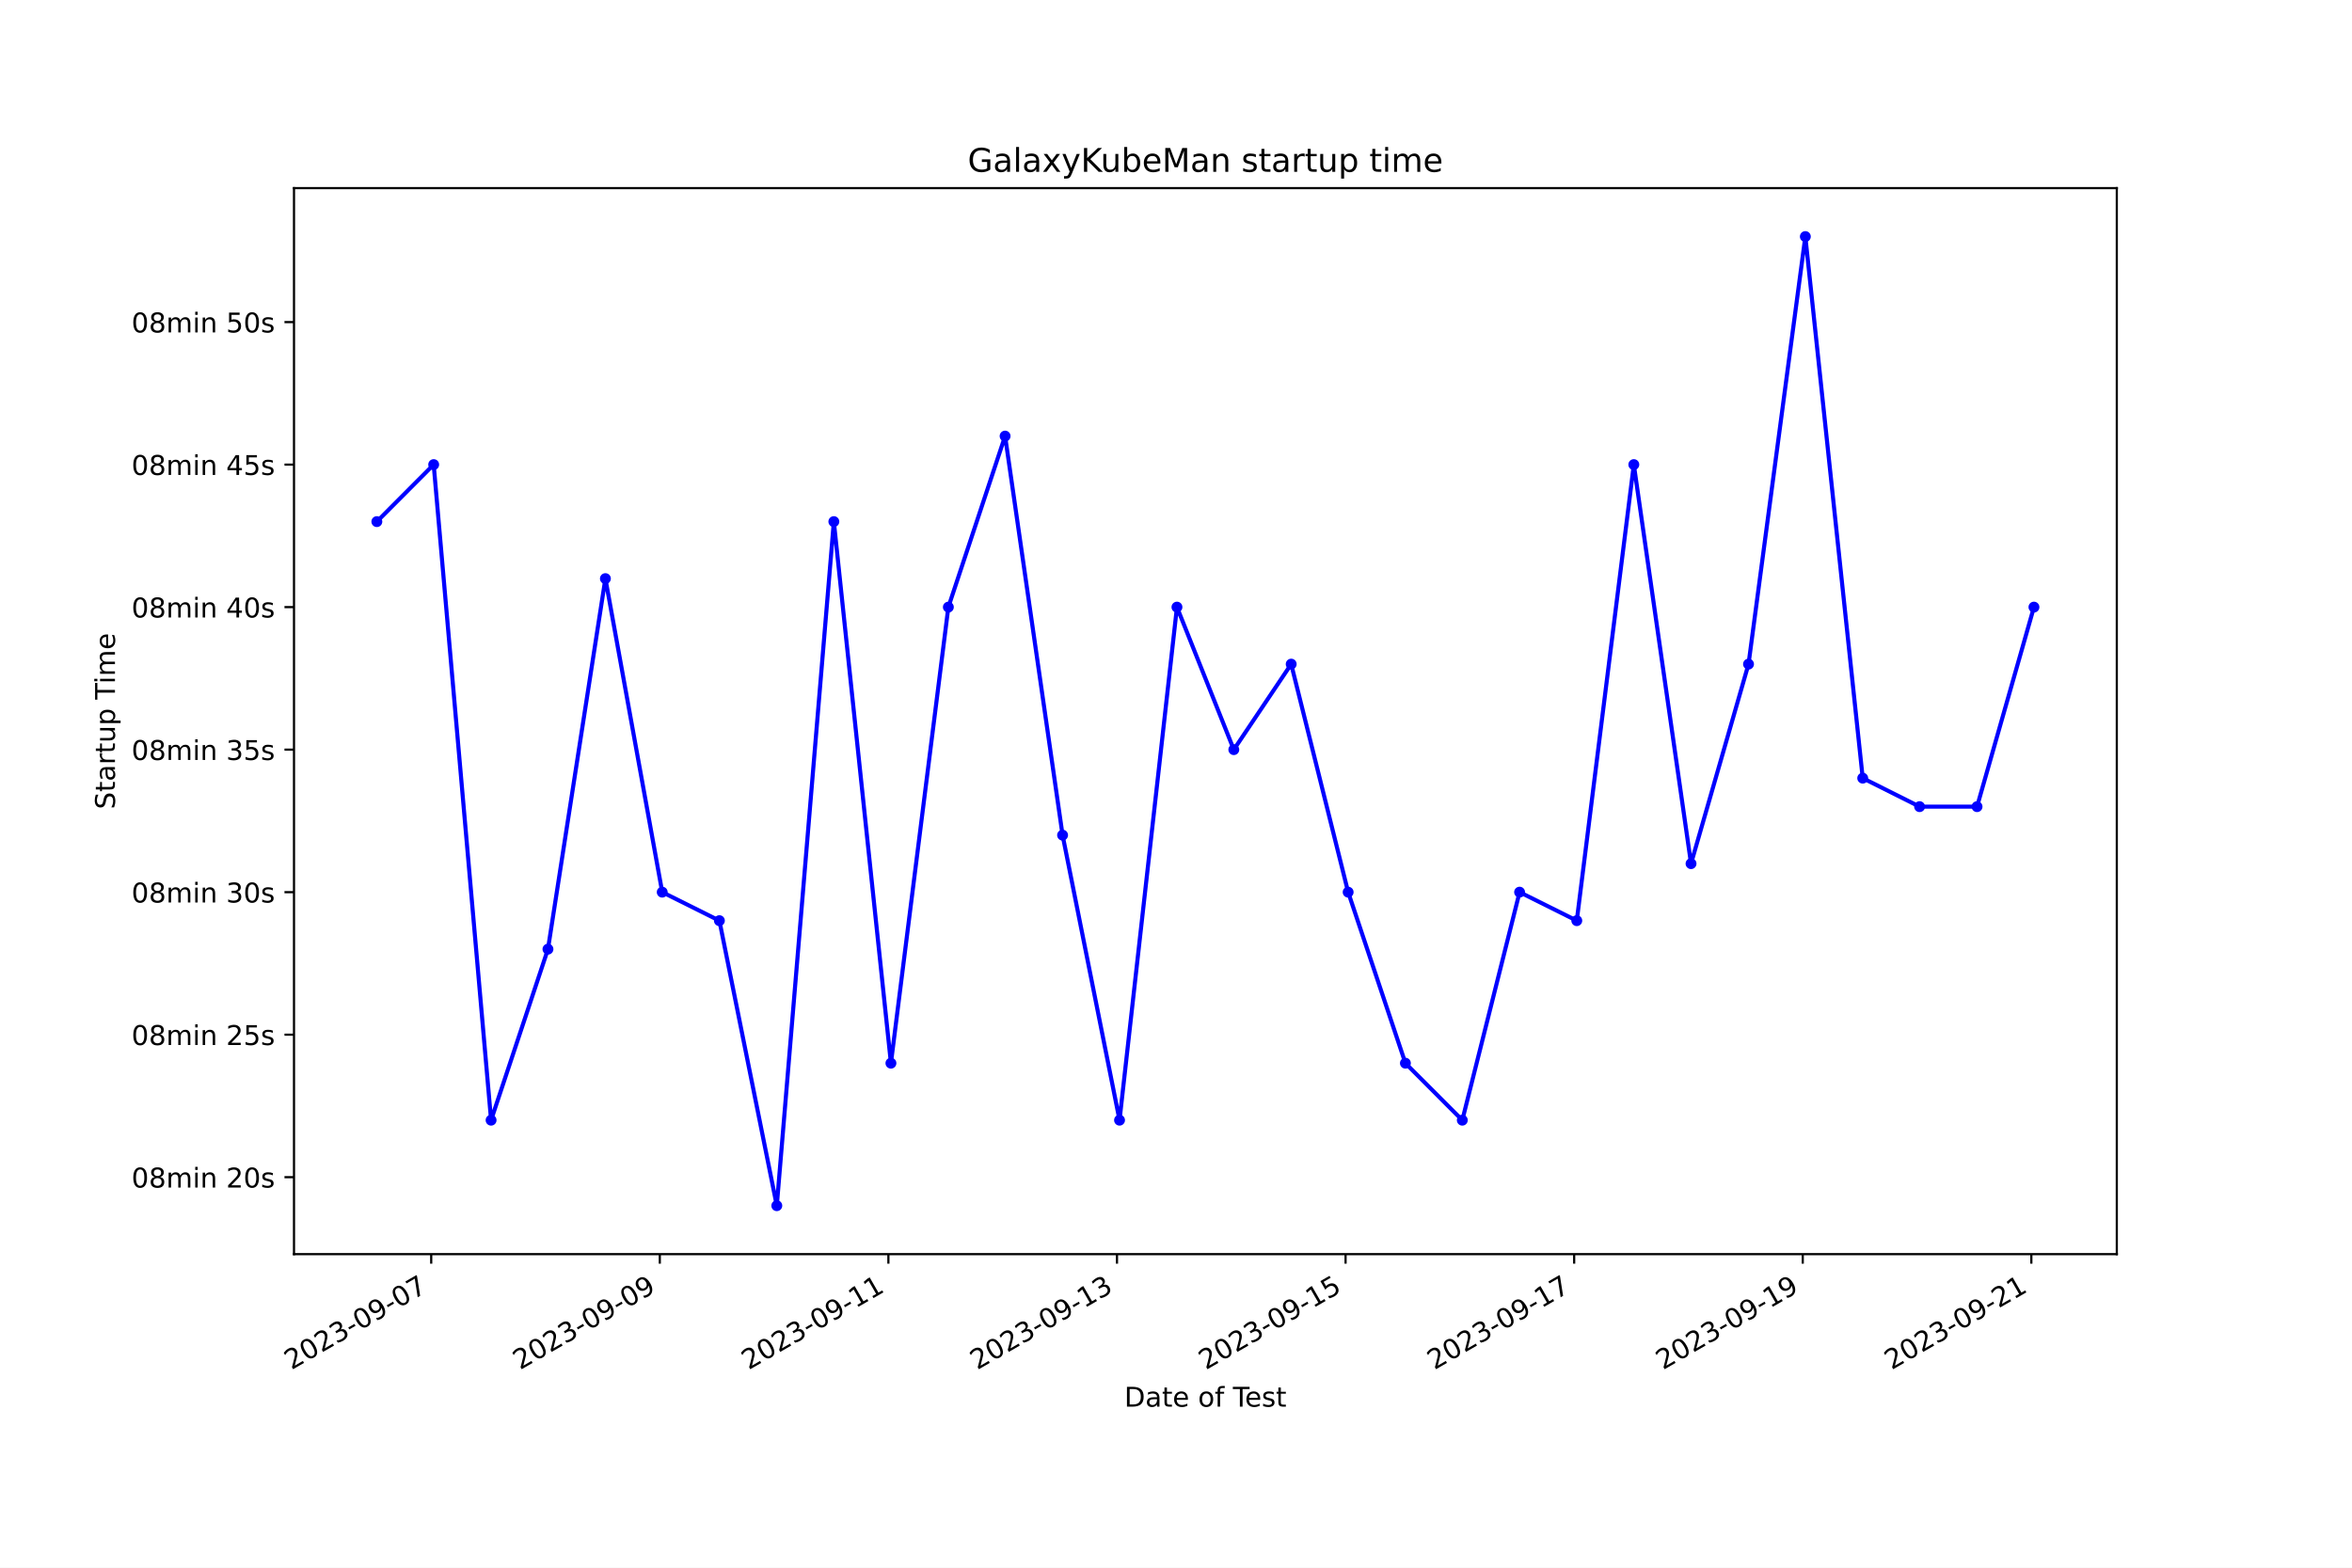
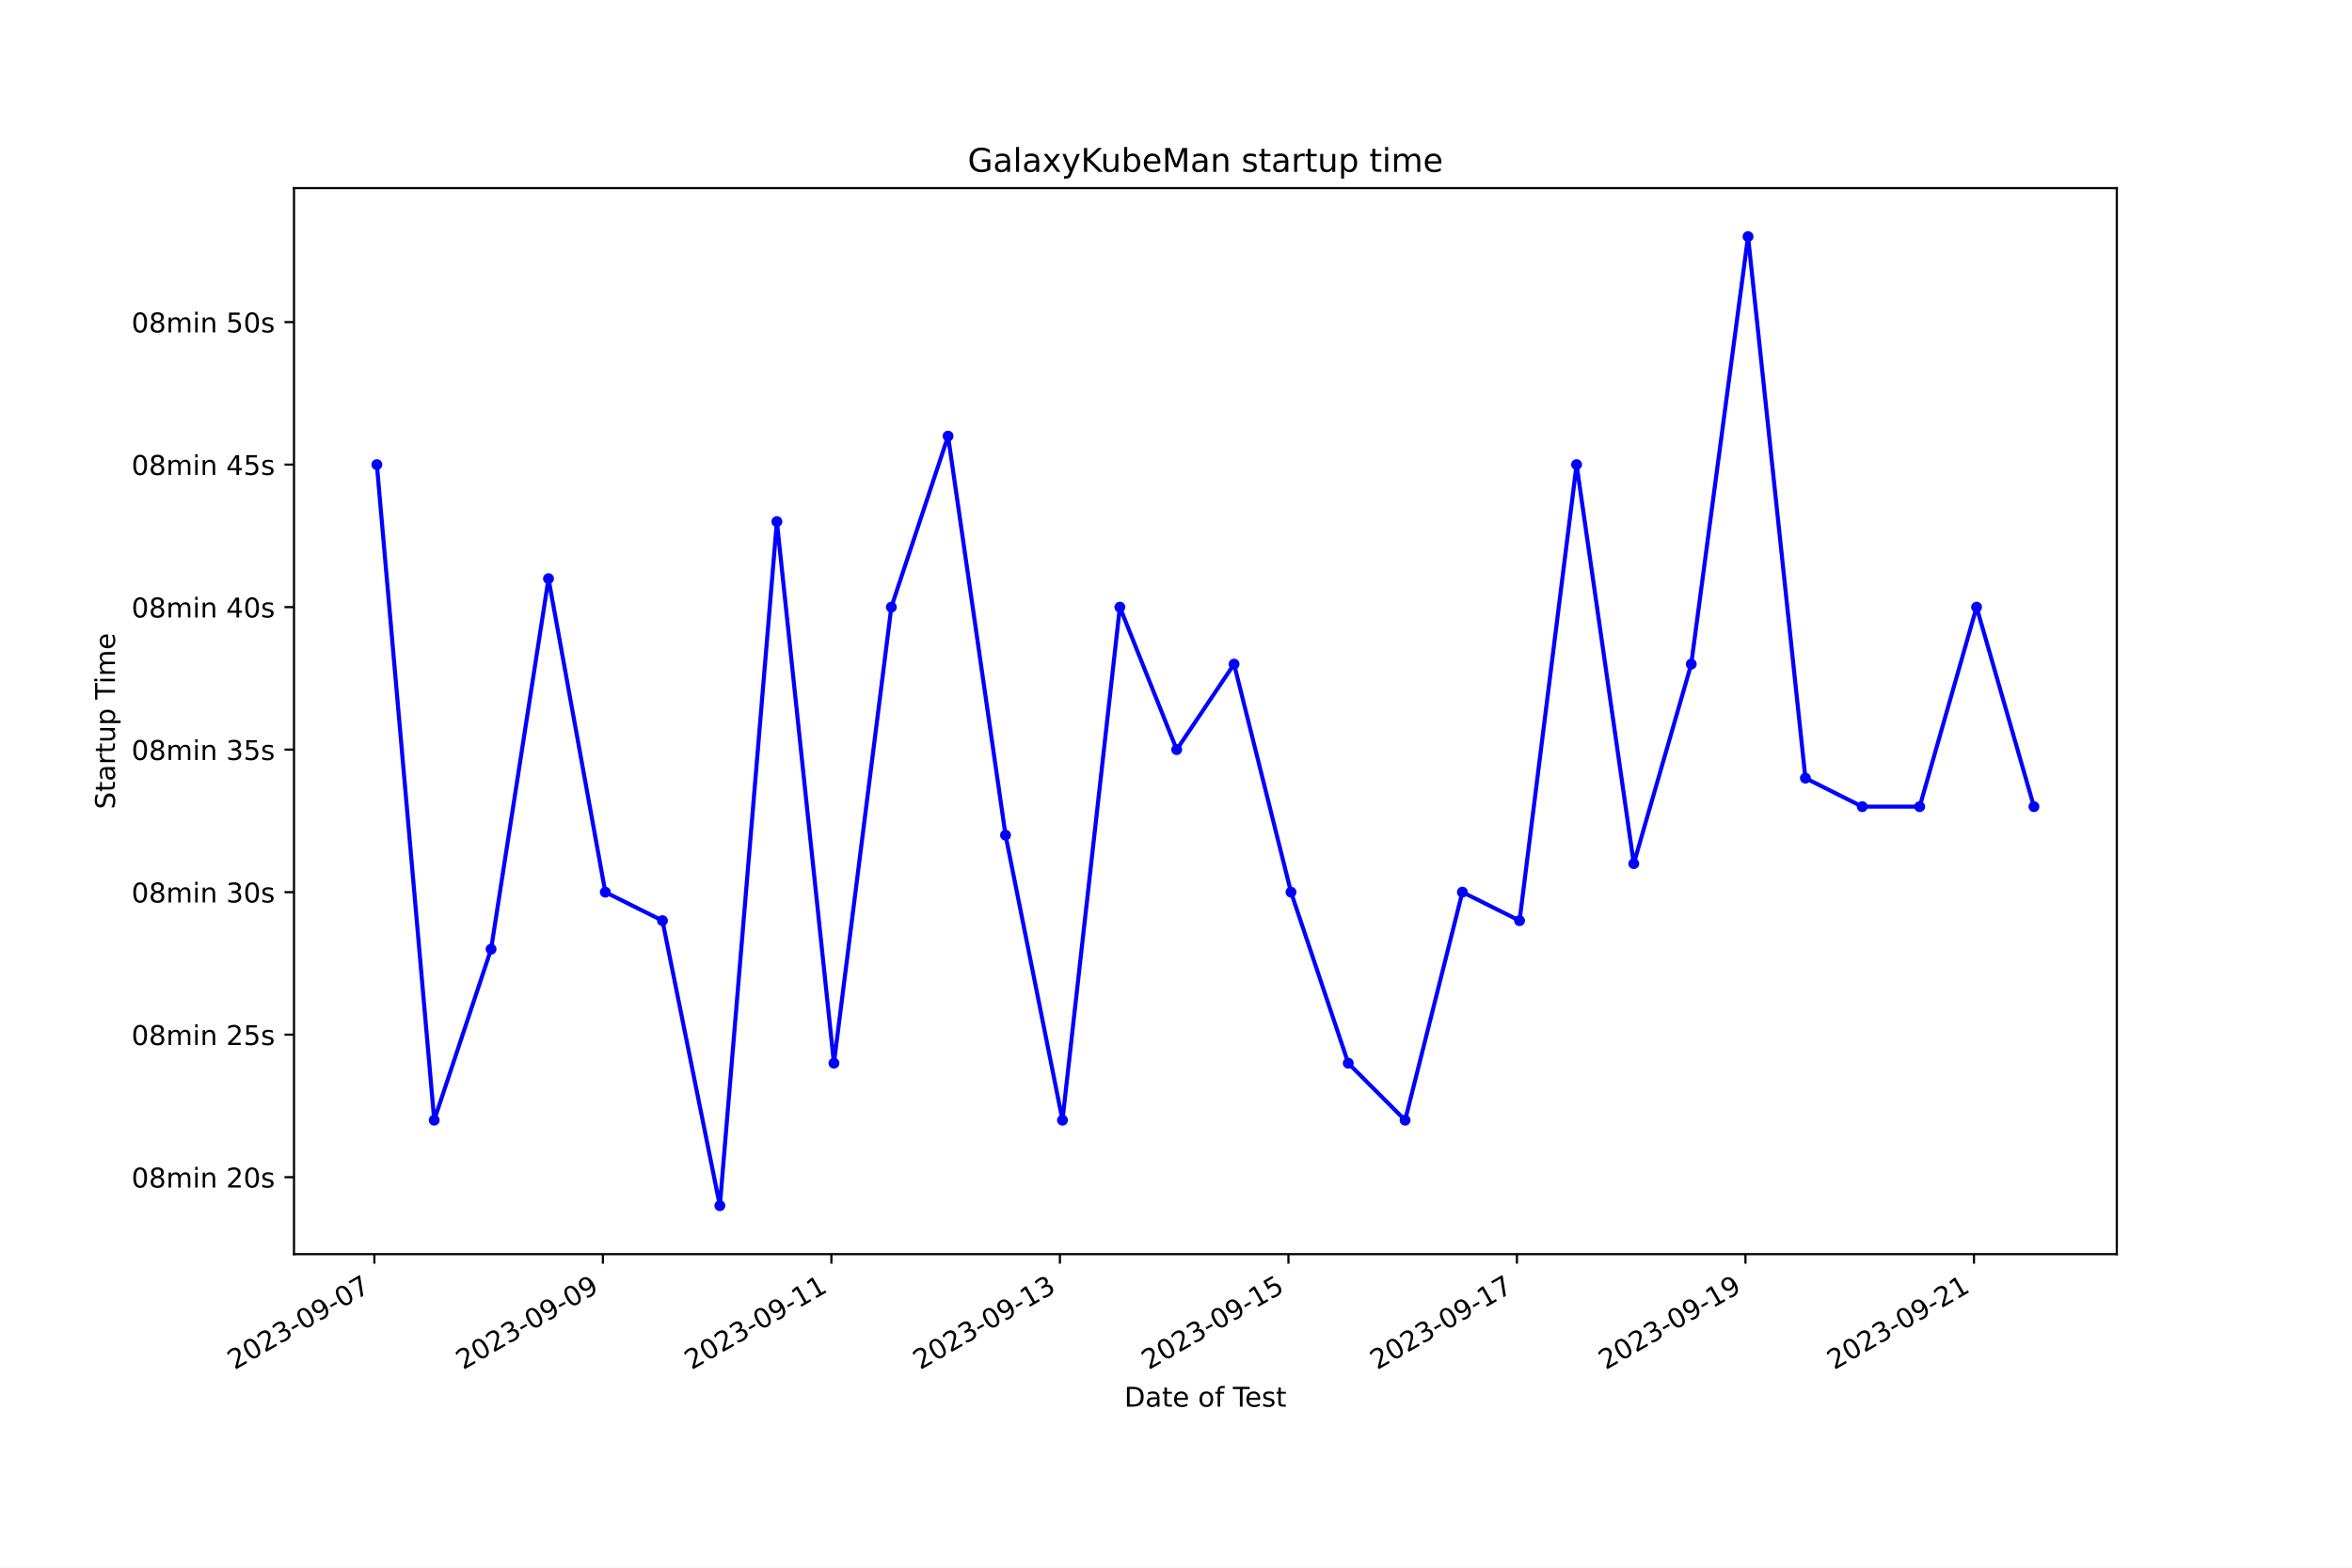
<svg xmlns="http://www.w3.org/2000/svg" xmlns:xlink="http://www.w3.org/1999/xlink" width="864pt" height="576pt" viewBox="0 0 864 576" version="1.1">
  <defs>
    <style type="text/css">*{stroke-linejoin: round; stroke-linecap: butt}</style>
  </defs>
  <g id="figure_1">
    <g id="patch_1">
      <path d="M 0 576  L 864 576  L 864 0  L 0 0  z " style="fill: #ffffff" />
    </g>
    <g id="axes_1">
      <g id="patch_2">
        <path d="M 108 460.8  L 777.6 460.8  L 777.6 69.12  L 108 69.12  z " style="fill: #ffffff" />
      </g>
      <g id="matplotlib.axis_1">
        <g id="xtick_1">
          <g id="line2d_1">
            <defs>
-               <path id="mbf928739f5" d="M 0 0  L 0 3.5  " style="stroke: #000000; stroke-width: 0.8" />
+               <path id="m3ebea841fd" d="M 0 0  L 0 3.5  " style="stroke: #000000; stroke-width: 0.8" />
            </defs>
            <g>
-               <use xlink:href="#mbf928739f5" x="158.404" y="460.8" style="stroke: #000000; stroke-width: 0.8" />
+               <use xlink:href="#m3ebea841fd" x="137.527" y="460.8" style="stroke: #000000; stroke-width: 0.8" />
            </g>
          </g>
          <g id="text_1">
-             <g transform="translate(107.0346 503.4383) rotate(-30) scale(0.1 -0.1)">
+             <g transform="translate(86.15752 503.4383) rotate(-30) scale(0.1 -0.1)">
              <defs>
                <path id="DejaVuSans-32" d="M 1228 531  L 3431 531  L 3431 0  L 469 0  L 469 531  Q 828 903 1448 1529  Q 2069 2156 2228 2338  Q 2531 2678 2651 2914  Q 2772 3150 2772 3378  Q 2772 3750 2511 3984  Q 2250 4219 1831 4219  Q 1534 4219 1204 4116  Q 875 4013 500 3803  L 500 4441  Q 881 4594 1212 4672  Q 1544 4750 1819 4750  Q 2544 4750 2975 4387  Q 3406 4025 3406 3419  Q 3406 3131 3298 2873  Q 3191 2616 2906 2266  Q 2828 2175 2409 1742  Q 1991 1309 1228 531  z " transform="scale(0.015625)" />
                <path id="DejaVuSans-30" d="M 2034 4250  Q 1547 4250 1301 3770  Q 1056 3291 1056 2328  Q 1056 1369 1301 889  Q 1547 409 2034 409  Q 2525 409 2770 889  Q 3016 1369 3016 2328  Q 3016 3291 2770 3770  Q 2525 4250 2034 4250  z M 2034 4750  Q 2819 4750 3233 4129  Q 3647 3509 3647 2328  Q 3647 1150 3233 529  Q 2819 -91 2034 -91  Q 1250 -91 836 529  Q 422 1150 422 2328  Q 422 3509 836 4129  Q 1250 4750 2034 4750  z " transform="scale(0.015625)" />
                <path id="DejaVuSans-33" d="M 2597 2516  Q 3050 2419 3304 2112  Q 3559 1806 3559 1356  Q 3559 666 3084 287  Q 2609 -91 1734 -91  Q 1441 -91 1130 -33  Q 819 25 488 141  L 488 750  Q 750 597 1062 519  Q 1375 441 1716 441  Q 2309 441 2620 675  Q 2931 909 2931 1356  Q 2931 1769 2642 2001  Q 2353 2234 1838 2234  L 1294 2234  L 1294 2753  L 1863 2753  Q 2328 2753 2575 2939  Q 2822 3125 2822 3475  Q 2822 3834 2567 4026  Q 2313 4219 1838 4219  Q 1578 4219 1281 4162  Q 984 4106 628 3988  L 628 4550  Q 988 4650 1302 4700  Q 1616 4750 1894 4750  Q 2613 4750 3031 4423  Q 3450 4097 3450 3541  Q 3450 3153 3228 2886  Q 3006 2619 2597 2516  z " transform="scale(0.015625)" />
                <path id="DejaVuSans-2d" d="M 313 2009  L 1997 2009  L 1997 1497  L 313 1497  L 313 2009  z " transform="scale(0.015625)" />
                <path id="DejaVuSans-39" d="M 703 97  L 703 672  Q 941 559 1184 500  Q 1428 441 1663 441  Q 2288 441 2617 861  Q 2947 1281 2994 2138  Q 2813 1869 2534 1725  Q 2256 1581 1919 1581  Q 1219 1581 811 2004  Q 403 2428 403 3163  Q 403 3881 828 4315  Q 1253 4750 1959 4750  Q 2769 4750 3195 4129  Q 3622 3509 3622 2328  Q 3622 1225 3098 567  Q 2575 -91 1691 -91  Q 1453 -91 1209 -44  Q 966 3 703 97  z M 1959 2075  Q 2384 2075 2632 2365  Q 2881 2656 2881 3163  Q 2881 3666 2632 3958  Q 2384 4250 1959 4250  Q 1534 4250 1286 3958  Q 1038 3666 1038 3163  Q 1038 2656 1286 2365  Q 1534 2075 1959 2075  z " transform="scale(0.015625)" />
                <path id="DejaVuSans-37" d="M 525 4666  L 3525 4666  L 3525 4397  L 1831 0  L 1172 0  L 2766 4134  L 525 4134  L 525 4666  z " transform="scale(0.015625)" />
              </defs>
              <use xlink:href="#DejaVuSans-32" />
              <use xlink:href="#DejaVuSans-30" x="63.623" />
              <use xlink:href="#DejaVuSans-32" x="127.246" />
              <use xlink:href="#DejaVuSans-33" x="190.869" />
              <use xlink:href="#DejaVuSans-2d" x="254.492" />
              <use xlink:href="#DejaVuSans-30" x="290.576" />
              <use xlink:href="#DejaVuSans-39" x="354.199" />
              <use xlink:href="#DejaVuSans-2d" x="417.822" />
              <use xlink:href="#DejaVuSans-30" x="453.906" />
              <use xlink:href="#DejaVuSans-37" x="517.529" />
            </g>
          </g>
        </g>
        <g id="xtick_2">
          <g id="line2d_2">
            <g>
-               <use xlink:href="#mbf928739f5" x="242.376" y="460.8" style="stroke: #000000; stroke-width: 0.8" />
+               <use xlink:href="#m3ebea841fd" x="221.471" y="460.8" style="stroke: #000000; stroke-width: 0.8" />
            </g>
          </g>
          <g id="text_2">
-             <g transform="translate(191.0069 503.4383) rotate(-30) scale(0.1 -0.1)">
+             <g transform="translate(170.1011 503.4383) rotate(-30) scale(0.1 -0.1)">
              <use xlink:href="#DejaVuSans-32" />
              <use xlink:href="#DejaVuSans-30" x="63.623" />
              <use xlink:href="#DejaVuSans-32" x="127.246" />
              <use xlink:href="#DejaVuSans-33" x="190.869" />
              <use xlink:href="#DejaVuSans-2d" x="254.492" />
              <use xlink:href="#DejaVuSans-30" x="290.576" />
              <use xlink:href="#DejaVuSans-39" x="354.199" />
              <use xlink:href="#DejaVuSans-2d" x="417.822" />
              <use xlink:href="#DejaVuSans-30" x="453.906" />
              <use xlink:href="#DejaVuSans-39" x="517.529" />
            </g>
          </g>
        </g>
        <g id="xtick_3">
          <g id="line2d_3">
            <g>
-               <use xlink:href="#mbf928739f5" x="326.349" y="460.8" style="stroke: #000000; stroke-width: 0.8" />
+               <use xlink:href="#m3ebea841fd" x="305.414" y="460.8" style="stroke: #000000; stroke-width: 0.8" />
            </g>
          </g>
          <g id="text_3">
-             <g transform="translate(274.9792 503.4383) rotate(-30) scale(0.1 -0.1)">
+             <g transform="translate(254.0448 503.4383) rotate(-30) scale(0.1 -0.1)">
              <defs>
                <path id="DejaVuSans-31" d="M 794 531  L 1825 531  L 1825 4091  L 703 3866  L 703 4441  L 1819 4666  L 2450 4666  L 2450 531  L 3481 531  L 3481 0  L 794 0  L 794 531  z " transform="scale(0.015625)" />
              </defs>
              <use xlink:href="#DejaVuSans-32" />
              <use xlink:href="#DejaVuSans-30" x="63.623" />
              <use xlink:href="#DejaVuSans-32" x="127.246" />
              <use xlink:href="#DejaVuSans-33" x="190.869" />
              <use xlink:href="#DejaVuSans-2d" x="254.492" />
              <use xlink:href="#DejaVuSans-30" x="290.576" />
              <use xlink:href="#DejaVuSans-39" x="354.199" />
              <use xlink:href="#DejaVuSans-2d" x="417.822" />
              <use xlink:href="#DejaVuSans-31" x="453.906" />
              <use xlink:href="#DejaVuSans-31" x="517.529" />
            </g>
          </g>
        </g>
        <g id="xtick_4">
          <g id="line2d_4">
            <g>
-               <use xlink:href="#mbf928739f5" x="410.321" y="460.8" style="stroke: #000000; stroke-width: 0.8" />
+               <use xlink:href="#m3ebea841fd" x="389.358" y="460.8" style="stroke: #000000; stroke-width: 0.8" />
            </g>
          </g>
          <g id="text_4">
-             <g transform="translate(358.9515 503.4383) rotate(-30) scale(0.1 -0.1)">
+             <g transform="translate(337.9884 503.4383) rotate(-30) scale(0.1 -0.1)">
              <use xlink:href="#DejaVuSans-32" />
              <use xlink:href="#DejaVuSans-30" x="63.623" />
              <use xlink:href="#DejaVuSans-32" x="127.246" />
              <use xlink:href="#DejaVuSans-33" x="190.869" />
              <use xlink:href="#DejaVuSans-2d" x="254.492" />
              <use xlink:href="#DejaVuSans-30" x="290.576" />
              <use xlink:href="#DejaVuSans-39" x="354.199" />
              <use xlink:href="#DejaVuSans-2d" x="417.822" />
              <use xlink:href="#DejaVuSans-31" x="453.906" />
              <use xlink:href="#DejaVuSans-33" x="517.529" />
            </g>
          </g>
        </g>
        <g id="xtick_5">
          <g id="line2d_5">
            <g>
-               <use xlink:href="#mbf928739f5" x="494.293" y="460.8" style="stroke: #000000; stroke-width: 0.8" />
+               <use xlink:href="#m3ebea841fd" x="473.301" y="460.8" style="stroke: #000000; stroke-width: 0.8" />
            </g>
          </g>
          <g id="text_5">
-             <g transform="translate(442.9238 503.4383) rotate(-30) scale(0.1 -0.1)">
+             <g transform="translate(421.932 503.4383) rotate(-30) scale(0.1 -0.1)">
              <defs>
                <path id="DejaVuSans-35" d="M 691 4666  L 3169 4666  L 3169 4134  L 1269 4134  L 1269 2991  Q 1406 3038 1543 3061  Q 1681 3084 1819 3084  Q 2600 3084 3056 2656  Q 3513 2228 3513 1497  Q 3513 744 3044 326  Q 2575 -91 1722 -91  Q 1428 -91 1123 -41  Q 819 9 494 109  L 494 744  Q 775 591 1075 516  Q 1375 441 1709 441  Q 2250 441 2565 725  Q 2881 1009 2881 1497  Q 2881 1984 2565 2268  Q 2250 2553 1709 2553  Q 1456 2553 1204 2497  Q 953 2441 691 2322  L 691 4666  z " transform="scale(0.015625)" />
              </defs>
              <use xlink:href="#DejaVuSans-32" />
              <use xlink:href="#DejaVuSans-30" x="63.623" />
              <use xlink:href="#DejaVuSans-32" x="127.246" />
              <use xlink:href="#DejaVuSans-33" x="190.869" />
              <use xlink:href="#DejaVuSans-2d" x="254.492" />
              <use xlink:href="#DejaVuSans-30" x="290.576" />
              <use xlink:href="#DejaVuSans-39" x="354.199" />
              <use xlink:href="#DejaVuSans-2d" x="417.822" />
              <use xlink:href="#DejaVuSans-31" x="453.906" />
              <use xlink:href="#DejaVuSans-35" x="517.529" />
            </g>
          </g>
        </g>
        <g id="xtick_6">
          <g id="line2d_6">
            <g>
-               <use xlink:href="#mbf928739f5" x="578.266" y="460.8" style="stroke: #000000; stroke-width: 0.8" />
+               <use xlink:href="#m3ebea841fd" x="557.245" y="460.8" style="stroke: #000000; stroke-width: 0.8" />
            </g>
          </g>
          <g id="text_6">
-             <g transform="translate(526.8961 503.4383) rotate(-30) scale(0.1 -0.1)">
+             <g transform="translate(505.8756 503.4383) rotate(-30) scale(0.1 -0.1)">
              <use xlink:href="#DejaVuSans-32" />
              <use xlink:href="#DejaVuSans-30" x="63.623" />
              <use xlink:href="#DejaVuSans-32" x="127.246" />
              <use xlink:href="#DejaVuSans-33" x="190.869" />
              <use xlink:href="#DejaVuSans-2d" x="254.492" />
              <use xlink:href="#DejaVuSans-30" x="290.576" />
              <use xlink:href="#DejaVuSans-39" x="354.199" />
              <use xlink:href="#DejaVuSans-2d" x="417.822" />
              <use xlink:href="#DejaVuSans-31" x="453.906" />
              <use xlink:href="#DejaVuSans-37" x="517.529" />
            </g>
          </g>
        </g>
        <g id="xtick_7">
          <g id="line2d_7">
            <g>
-               <use xlink:href="#mbf928739f5" x="662.238" y="460.8" style="stroke: #000000; stroke-width: 0.8" />
+               <use xlink:href="#m3ebea841fd" x="641.189" y="460.8" style="stroke: #000000; stroke-width: 0.8" />
            </g>
          </g>
          <g id="text_7">
-             <g transform="translate(610.8684 503.4383) rotate(-30) scale(0.1 -0.1)">
+             <g transform="translate(589.8193 503.4383) rotate(-30) scale(0.1 -0.1)">
              <use xlink:href="#DejaVuSans-32" />
              <use xlink:href="#DejaVuSans-30" x="63.623" />
              <use xlink:href="#DejaVuSans-32" x="127.246" />
              <use xlink:href="#DejaVuSans-33" x="190.869" />
              <use xlink:href="#DejaVuSans-2d" x="254.492" />
              <use xlink:href="#DejaVuSans-30" x="290.576" />
              <use xlink:href="#DejaVuSans-39" x="354.199" />
              <use xlink:href="#DejaVuSans-2d" x="417.822" />
              <use xlink:href="#DejaVuSans-31" x="453.906" />
              <use xlink:href="#DejaVuSans-39" x="517.529" />
            </g>
          </g>
        </g>
        <g id="xtick_8">
          <g id="line2d_8">
            <g>
-               <use xlink:href="#mbf928739f5" x="746.21" y="460.8" style="stroke: #000000; stroke-width: 0.8" />
+               <use xlink:href="#m3ebea841fd" x="725.132" y="460.8" style="stroke: #000000; stroke-width: 0.8" />
            </g>
          </g>
          <g id="text_8">
-             <g transform="translate(694.8407 503.4383) rotate(-30) scale(0.1 -0.1)">
+             <g transform="translate(673.7629 503.4383) rotate(-30) scale(0.1 -0.1)">
              <use xlink:href="#DejaVuSans-32" />
              <use xlink:href="#DejaVuSans-30" x="63.623" />
              <use xlink:href="#DejaVuSans-32" x="127.246" />
              <use xlink:href="#DejaVuSans-33" x="190.869" />
              <use xlink:href="#DejaVuSans-2d" x="254.492" />
              <use xlink:href="#DejaVuSans-30" x="290.576" />
              <use xlink:href="#DejaVuSans-39" x="354.199" />
              <use xlink:href="#DejaVuSans-2d" x="417.822" />
              <use xlink:href="#DejaVuSans-32" x="453.906" />
              <use xlink:href="#DejaVuSans-31" x="517.529" />
            </g>
          </g>
        </g>
        <g id="text_9">
          <g transform="translate(413.0063 516.8378) scale(0.1 -0.1)">
            <defs>
              <path id="DejaVuSans-44" d="M 1259 4147  L 1259 519  L 2022 519  Q 2988 519 3436 956  Q 3884 1394 3884 2338  Q 3884 3275 3436 3711  Q 2988 4147 2022 4147  L 1259 4147  z M 628 4666  L 1925 4666  Q 3281 4666 3915 4102  Q 4550 3538 4550 2338  Q 4550 1131 3912 565  Q 3275 0 1925 0  L 628 0  L 628 4666  z " transform="scale(0.015625)" />
              <path id="DejaVuSans-61" d="M 2194 1759  Q 1497 1759 1228 1600  Q 959 1441 959 1056  Q 959 750 1161 570  Q 1363 391 1709 391  Q 2188 391 2477 730  Q 2766 1069 2766 1631  L 2766 1759  L 2194 1759  z M 3341 1997  L 3341 0  L 2766 0  L 2766 531  Q 2569 213 2275 61  Q 1981 -91 1556 -91  Q 1019 -91 701 211  Q 384 513 384 1019  Q 384 1609 779 1909  Q 1175 2209 1959 2209  L 2766 2209  L 2766 2266  Q 2766 2663 2505 2880  Q 2244 3097 1772 3097  Q 1472 3097 1187 3025  Q 903 2953 641 2809  L 641 3341  Q 956 3463 1253 3523  Q 1550 3584 1831 3584  Q 2591 3584 2966 3190  Q 3341 2797 3341 1997  z " transform="scale(0.015625)" />
              <path id="DejaVuSans-74" d="M 1172 4494  L 1172 3500  L 2356 3500  L 2356 3053  L 1172 3053  L 1172 1153  Q 1172 725 1289 603  Q 1406 481 1766 481  L 2356 481  L 2356 0  L 1766 0  Q 1100 0 847 248  Q 594 497 594 1153  L 594 3053  L 172 3053  L 172 3500  L 594 3500  L 594 4494  L 1172 4494  z " transform="scale(0.015625)" />
              <path id="DejaVuSans-65" d="M 3597 1894  L 3597 1613  L 953 1613  Q 991 1019 1311 708  Q 1631 397 2203 397  Q 2534 397 2845 478  Q 3156 559 3463 722  L 3463 178  Q 3153 47 2828 -22  Q 2503 -91 2169 -91  Q 1331 -91 842 396  Q 353 884 353 1716  Q 353 2575 817 3079  Q 1281 3584 2069 3584  Q 2775 3584 3186 3129  Q 3597 2675 3597 1894  z M 3022 2063  Q 3016 2534 2758 2815  Q 2500 3097 2075 3097  Q 1594 3097 1305 2825  Q 1016 2553 972 2059  L 3022 2063  z " transform="scale(0.015625)" />
              <path id="DejaVuSans-20" transform="scale(0.015625)" />
              <path id="DejaVuSans-6f" d="M 1959 3097  Q 1497 3097 1228 2736  Q 959 2375 959 1747  Q 959 1119 1226 758  Q 1494 397 1959 397  Q 2419 397 2687 759  Q 2956 1122 2956 1747  Q 2956 2369 2687 2733  Q 2419 3097 1959 3097  z M 1959 3584  Q 2709 3584 3137 3096  Q 3566 2609 3566 1747  Q 3566 888 3137 398  Q 2709 -91 1959 -91  Q 1206 -91 779 398  Q 353 888 353 1747  Q 353 2609 779 3096  Q 1206 3584 1959 3584  z " transform="scale(0.015625)" />
              <path id="DejaVuSans-66" d="M 2375 4863  L 2375 4384  L 1825 4384  Q 1516 4384 1395 4259  Q 1275 4134 1275 3809  L 1275 3500  L 2222 3500  L 2222 3053  L 1275 3053  L 1275 0  L 697 0  L 697 3053  L 147 3053  L 147 3500  L 697 3500  L 697 3744  Q 697 4328 969 4595  Q 1241 4863 1831 4863  L 2375 4863  z " transform="scale(0.015625)" />
              <path id="DejaVuSans-54" d="M -19 4666  L 3928 4666  L 3928 4134  L 2272 4134  L 2272 0  L 1638 0  L 1638 4134  L -19 4134  L -19 4666  z " transform="scale(0.015625)" />
              <path id="DejaVuSans-73" d="M 2834 3397  L 2834 2853  Q 2591 2978 2328 3040  Q 2066 3103 1784 3103  Q 1356 3103 1142 2972  Q 928 2841 928 2578  Q 928 2378 1081 2264  Q 1234 2150 1697 2047  L 1894 2003  Q 2506 1872 2764 1633  Q 3022 1394 3022 966  Q 3022 478 2636 193  Q 2250 -91 1575 -91  Q 1294 -91 989 -36  Q 684 19 347 128  L 347 722  Q 666 556 975 473  Q 1284 391 1588 391  Q 1994 391 2212 530  Q 2431 669 2431 922  Q 2431 1156 2273 1281  Q 2116 1406 1581 1522  L 1381 1569  Q 847 1681 609 1914  Q 372 2147 372 2553  Q 372 3047 722 3315  Q 1072 3584 1716 3584  Q 2034 3584 2315 3537  Q 2597 3491 2834 3397  z " transform="scale(0.015625)" />
            </defs>
            <use xlink:href="#DejaVuSans-44" />
            <use xlink:href="#DejaVuSans-61" x="77.002" />
            <use xlink:href="#DejaVuSans-74" x="138.281" />
            <use xlink:href="#DejaVuSans-65" x="177.49" />
            <use xlink:href="#DejaVuSans-20" x="239.014" />
            <use xlink:href="#DejaVuSans-6f" x="270.801" />
            <use xlink:href="#DejaVuSans-66" x="331.982" />
            <use xlink:href="#DejaVuSans-20" x="367.188" />
            <use xlink:href="#DejaVuSans-54" x="398.975" />
            <use xlink:href="#DejaVuSans-65" x="443.059" />
            <use xlink:href="#DejaVuSans-73" x="504.582" />
            <use xlink:href="#DejaVuSans-74" x="556.682" />
          </g>
        </g>
      </g>
      <g id="matplotlib.axis_2">
        <g id="ytick_1">
          <g id="line2d_9">
            <defs>
-               <path id="m7c273896d8" d="M 0 0  L -3.5 0  " style="stroke: #000000; stroke-width: 0.8" />
+               <path id="meb3e7a83d5" d="M 0 0  L -3.5 0  " style="stroke: #000000; stroke-width: 0.8" />
            </defs>
            <g>
-               <use xlink:href="#m7c273896d8" x="108" y="432.524" style="stroke: #000000; stroke-width: 0.8" />
+               <use xlink:href="#meb3e7a83d5" x="108" y="432.524" style="stroke: #000000; stroke-width: 0.8" />
            </g>
          </g>
          <g id="text_10">
            <g transform="translate(48.30625 436.3229) scale(0.1 -0.1)">
              <defs>
                <path id="DejaVuSans-38" d="M 2034 2216  Q 1584 2216 1326 1975  Q 1069 1734 1069 1313  Q 1069 891 1326 650  Q 1584 409 2034 409  Q 2484 409 2743 651  Q 3003 894 3003 1313  Q 3003 1734 2745 1975  Q 2488 2216 2034 2216  z M 1403 2484  Q 997 2584 770 2862  Q 544 3141 544 3541  Q 544 4100 942 4425  Q 1341 4750 2034 4750  Q 2731 4750 3128 4425  Q 3525 4100 3525 3541  Q 3525 3141 3298 2862  Q 3072 2584 2669 2484  Q 3125 2378 3379 2068  Q 3634 1759 3634 1313  Q 3634 634 3220 271  Q 2806 -91 2034 -91  Q 1263 -91 848 271  Q 434 634 434 1313  Q 434 1759 690 2068  Q 947 2378 1403 2484  z M 1172 3481  Q 1172 3119 1398 2916  Q 1625 2713 2034 2713  Q 2441 2713 2670 2916  Q 2900 3119 2900 3481  Q 2900 3844 2670 4047  Q 2441 4250 2034 4250  Q 1625 4250 1398 4047  Q 1172 3844 1172 3481  z " transform="scale(0.015625)" />
                <path id="DejaVuSans-6d" d="M 3328 2828  Q 3544 3216 3844 3400  Q 4144 3584 4550 3584  Q 5097 3584 5394 3201  Q 5691 2819 5691 2113  L 5691 0  L 5113 0  L 5113 2094  Q 5113 2597 4934 2840  Q 4756 3084 4391 3084  Q 3944 3084 3684 2787  Q 3425 2491 3425 1978  L 3425 0  L 2847 0  L 2847 2094  Q 2847 2600 2669 2842  Q 2491 3084 2119 3084  Q 1678 3084 1418 2786  Q 1159 2488 1159 1978  L 1159 0  L 581 0  L 581 3500  L 1159 3500  L 1159 2956  Q 1356 3278 1631 3431  Q 1906 3584 2284 3584  Q 2666 3584 2933 3390  Q 3200 3197 3328 2828  z " transform="scale(0.015625)" />
                <path id="DejaVuSans-69" d="M 603 3500  L 1178 3500  L 1178 0  L 603 0  L 603 3500  z M 603 4863  L 1178 4863  L 1178 4134  L 603 4134  L 603 4863  z " transform="scale(0.015625)" />
                <path id="DejaVuSans-6e" d="M 3513 2113  L 3513 0  L 2938 0  L 2938 2094  Q 2938 2591 2744 2837  Q 2550 3084 2163 3084  Q 1697 3084 1428 2787  Q 1159 2491 1159 1978  L 1159 0  L 581 0  L 581 3500  L 1159 3500  L 1159 2956  Q 1366 3272 1645 3428  Q 1925 3584 2291 3584  Q 2894 3584 3203 3211  Q 3513 2838 3513 2113  z " transform="scale(0.015625)" />
              </defs>
              <use xlink:href="#DejaVuSans-30" />
              <use xlink:href="#DejaVuSans-38" x="63.623" />
              <use xlink:href="#DejaVuSans-6d" x="127.246" />
              <use xlink:href="#DejaVuSans-69" x="224.658" />
              <use xlink:href="#DejaVuSans-6e" x="252.441" />
              <use xlink:href="#DejaVuSans-20" x="315.82" />
              <use xlink:href="#DejaVuSans-32" x="347.607" />
              <use xlink:href="#DejaVuSans-30" x="411.23" />
              <use xlink:href="#DejaVuSans-73" x="474.854" />
            </g>
          </g>
        </g>
        <g id="ytick_2">
          <g id="line2d_10">
            <g>
-               <use xlink:href="#m7c273896d8" x="108" y="380.16" style="stroke: #000000; stroke-width: 0.8" />
+               <use xlink:href="#meb3e7a83d5" x="108" y="380.16" style="stroke: #000000; stroke-width: 0.8" />
            </g>
          </g>
          <g id="text_11">
            <g transform="translate(48.30625 383.9592) scale(0.1 -0.1)">
              <use xlink:href="#DejaVuSans-30" />
              <use xlink:href="#DejaVuSans-38" x="63.623" />
              <use xlink:href="#DejaVuSans-6d" x="127.246" />
              <use xlink:href="#DejaVuSans-69" x="224.658" />
              <use xlink:href="#DejaVuSans-6e" x="252.441" />
              <use xlink:href="#DejaVuSans-20" x="315.82" />
              <use xlink:href="#DejaVuSans-32" x="347.607" />
              <use xlink:href="#DejaVuSans-35" x="411.23" />
              <use xlink:href="#DejaVuSans-73" x="474.854" />
            </g>
          </g>
        </g>
        <g id="ytick_3">
          <g id="line2d_11">
            <g>
-               <use xlink:href="#m7c273896d8" x="108" y="327.796" style="stroke: #000000; stroke-width: 0.8" />
+               <use xlink:href="#meb3e7a83d5" x="108" y="327.796" style="stroke: #000000; stroke-width: 0.8" />
            </g>
          </g>
          <g id="text_12">
            <g transform="translate(48.30625 331.5956) scale(0.1 -0.1)">
              <use xlink:href="#DejaVuSans-30" />
              <use xlink:href="#DejaVuSans-38" x="63.623" />
              <use xlink:href="#DejaVuSans-6d" x="127.246" />
              <use xlink:href="#DejaVuSans-69" x="224.658" />
              <use xlink:href="#DejaVuSans-6e" x="252.441" />
              <use xlink:href="#DejaVuSans-20" x="315.82" />
              <use xlink:href="#DejaVuSans-33" x="347.607" />
              <use xlink:href="#DejaVuSans-30" x="411.23" />
              <use xlink:href="#DejaVuSans-73" x="474.854" />
            </g>
          </g>
        </g>
        <g id="ytick_4">
          <g id="line2d_12">
            <g>
-               <use xlink:href="#m7c273896d8" x="108" y="275.433" style="stroke: #000000; stroke-width: 0.8" />
+               <use xlink:href="#meb3e7a83d5" x="108" y="275.433" style="stroke: #000000; stroke-width: 0.8" />
            </g>
          </g>
          <g id="text_13">
            <g transform="translate(48.30625 279.2319) scale(0.1 -0.1)">
              <use xlink:href="#DejaVuSans-30" />
              <use xlink:href="#DejaVuSans-38" x="63.623" />
              <use xlink:href="#DejaVuSans-6d" x="127.246" />
              <use xlink:href="#DejaVuSans-69" x="224.658" />
              <use xlink:href="#DejaVuSans-6e" x="252.441" />
              <use xlink:href="#DejaVuSans-20" x="315.82" />
              <use xlink:href="#DejaVuSans-33" x="347.607" />
              <use xlink:href="#DejaVuSans-35" x="411.23" />
              <use xlink:href="#DejaVuSans-73" x="474.854" />
            </g>
          </g>
        </g>
        <g id="ytick_5">
          <g id="line2d_13">
            <g>
-               <use xlink:href="#m7c273896d8" x="108" y="223.069" style="stroke: #000000; stroke-width: 0.8" />
+               <use xlink:href="#meb3e7a83d5" x="108" y="223.069" style="stroke: #000000; stroke-width: 0.8" />
            </g>
          </g>
          <g id="text_14">
            <g transform="translate(48.30625 226.8683) scale(0.1 -0.1)">
              <defs>
                <path id="DejaVuSans-34" d="M 2419 4116  L 825 1625  L 2419 1625  L 2419 4116  z M 2253 4666  L 3047 4666  L 3047 1625  L 3713 1625  L 3713 1100  L 3047 1100  L 3047 0  L 2419 0  L 2419 1100  L 313 1100  L 313 1709  L 2253 4666  z " transform="scale(0.015625)" />
              </defs>
              <use xlink:href="#DejaVuSans-30" />
              <use xlink:href="#DejaVuSans-38" x="63.623" />
              <use xlink:href="#DejaVuSans-6d" x="127.246" />
              <use xlink:href="#DejaVuSans-69" x="224.658" />
              <use xlink:href="#DejaVuSans-6e" x="252.441" />
              <use xlink:href="#DejaVuSans-20" x="315.82" />
              <use xlink:href="#DejaVuSans-34" x="347.607" />
              <use xlink:href="#DejaVuSans-30" x="411.23" />
              <use xlink:href="#DejaVuSans-73" x="474.854" />
            </g>
          </g>
        </g>
        <g id="ytick_6">
          <g id="line2d_14">
            <g>
-               <use xlink:href="#m7c273896d8" x="108" y="170.705" style="stroke: #000000; stroke-width: 0.8" />
+               <use xlink:href="#meb3e7a83d5" x="108" y="170.705" style="stroke: #000000; stroke-width: 0.8" />
            </g>
          </g>
          <g id="text_15">
            <g transform="translate(48.30625 174.5047) scale(0.1 -0.1)">
              <use xlink:href="#DejaVuSans-30" />
              <use xlink:href="#DejaVuSans-38" x="63.623" />
              <use xlink:href="#DejaVuSans-6d" x="127.246" />
              <use xlink:href="#DejaVuSans-69" x="224.658" />
              <use xlink:href="#DejaVuSans-6e" x="252.441" />
              <use xlink:href="#DejaVuSans-20" x="315.82" />
              <use xlink:href="#DejaVuSans-34" x="347.607" />
              <use xlink:href="#DejaVuSans-35" x="411.23" />
              <use xlink:href="#DejaVuSans-73" x="474.854" />
            </g>
          </g>
        </g>
        <g id="ytick_7">
          <g id="line2d_15">
            <g>
-               <use xlink:href="#m7c273896d8" x="108" y="118.342" style="stroke: #000000; stroke-width: 0.8" />
+               <use xlink:href="#meb3e7a83d5" x="108" y="118.342" style="stroke: #000000; stroke-width: 0.8" />
            </g>
          </g>
          <g id="text_16">
            <g transform="translate(48.30625 122.141) scale(0.1 -0.1)">
              <use xlink:href="#DejaVuSans-30" />
              <use xlink:href="#DejaVuSans-38" x="63.623" />
              <use xlink:href="#DejaVuSans-6d" x="127.246" />
              <use xlink:href="#DejaVuSans-69" x="224.658" />
              <use xlink:href="#DejaVuSans-6e" x="252.441" />
              <use xlink:href="#DejaVuSans-20" x="315.82" />
              <use xlink:href="#DejaVuSans-35" x="347.607" />
              <use xlink:href="#DejaVuSans-30" x="411.23" />
              <use xlink:href="#DejaVuSans-73" x="474.854" />
            </g>
          </g>
        </g>
        <g id="text_17">
          <g transform="translate(42.22656 297.3397) rotate(-90) scale(0.1 -0.1)">
            <defs>
              <path id="DejaVuSans-53" d="M 3425 4513  L 3425 3897  Q 3066 4069 2747 4153  Q 2428 4238 2131 4238  Q 1616 4238 1336 4038  Q 1056 3838 1056 3469  Q 1056 3159 1242 3001  Q 1428 2844 1947 2747  L 2328 2669  Q 3034 2534 3370 2195  Q 3706 1856 3706 1288  Q 3706 609 3251 259  Q 2797 -91 1919 -91  Q 1588 -91 1214 -16  Q 841 59 441 206  L 441 856  Q 825 641 1194 531  Q 1563 422 1919 422  Q 2459 422 2753 634  Q 3047 847 3047 1241  Q 3047 1584 2836 1778  Q 2625 1972 2144 2069  L 1759 2144  Q 1053 2284 737 2584  Q 422 2884 422 3419  Q 422 4038 858 4394  Q 1294 4750 2059 4750  Q 2388 4750 2728 4690  Q 3069 4631 3425 4513  z " transform="scale(0.015625)" />
              <path id="DejaVuSans-72" d="M 2631 2963  Q 2534 3019 2420 3045  Q 2306 3072 2169 3072  Q 1681 3072 1420 2755  Q 1159 2438 1159 1844  L 1159 0  L 581 0  L 581 3500  L 1159 3500  L 1159 2956  Q 1341 3275 1631 3429  Q 1922 3584 2338 3584  Q 2397 3584 2469 3576  Q 2541 3569 2628 3553  L 2631 2963  z " transform="scale(0.015625)" />
              <path id="DejaVuSans-75" d="M 544 1381  L 544 3500  L 1119 3500  L 1119 1403  Q 1119 906 1312 657  Q 1506 409 1894 409  Q 2359 409 2629 706  Q 2900 1003 2900 1516  L 2900 3500  L 3475 3500  L 3475 0  L 2900 0  L 2900 538  Q 2691 219 2414 64  Q 2138 -91 1772 -91  Q 1169 -91 856 284  Q 544 659 544 1381  z M 1991 3584  L 1991 3584  z " transform="scale(0.015625)" />
              <path id="DejaVuSans-70" d="M 1159 525  L 1159 -1331  L 581 -1331  L 581 3500  L 1159 3500  L 1159 2969  Q 1341 3281 1617 3432  Q 1894 3584 2278 3584  Q 2916 3584 3314 3078  Q 3713 2572 3713 1747  Q 3713 922 3314 415  Q 2916 -91 2278 -91  Q 1894 -91 1617 61  Q 1341 213 1159 525  z M 3116 1747  Q 3116 2381 2855 2742  Q 2594 3103 2138 3103  Q 1681 3103 1420 2742  Q 1159 2381 1159 1747  Q 1159 1113 1420 752  Q 1681 391 2138 391  Q 2594 391 2855 752  Q 3116 1113 3116 1747  z " transform="scale(0.015625)" />
            </defs>
            <use xlink:href="#DejaVuSans-53" />
            <use xlink:href="#DejaVuSans-74" x="63.477" />
            <use xlink:href="#DejaVuSans-61" x="102.686" />
            <use xlink:href="#DejaVuSans-72" x="163.965" />
            <use xlink:href="#DejaVuSans-74" x="205.078" />
            <use xlink:href="#DejaVuSans-75" x="244.287" />
            <use xlink:href="#DejaVuSans-70" x="307.666" />
            <use xlink:href="#DejaVuSans-20" x="371.143" />
            <use xlink:href="#DejaVuSans-54" x="402.93" />
            <use xlink:href="#DejaVuSans-69" x="460.889" />
            <use xlink:href="#DejaVuSans-6d" x="488.672" />
            <use xlink:href="#DejaVuSans-65" x="586.084" />
          </g>
        </g>
      </g>
      <g id="line2d_16">
-         <path d="M 747.164 223.069  L 726.261 296.378  L 705.158 296.378  L 684.268 285.905  L 663.187 86.924  L 642.312 244.015  L 621.199 317.324  L 600.181 170.705  L 579.227 338.269  L 558.22 327.796  L 537.173 411.578  L 516.272 390.633  L 495.239 327.796  L 474.317 244.015  L 453.236 275.433  L 432.352 223.069  L 411.259 411.578  L 390.337 306.851  L 369.22 160.233  L 348.377 223.069  L 327.281 390.633  L 306.311 191.651  L 285.356 442.996  L 264.266 338.269  L 243.267 327.796  L 222.391 212.596  L 201.291 348.742  L 180.399 411.578  L 159.314 170.705  L 138.436 191.651  " clip-path="url(#p720532a102)" style="fill: none; stroke: #0000ff; stroke-width: 1.5; stroke-linecap: square" />
+         <path d="M 747.164 296.378  L 726.085 223.069  L 705.19 296.378  L 684.094 296.378  L 663.211 285.905  L 642.138 86.924  L 621.27 244.015  L 600.164 317.324  L 579.153 170.705  L 558.206 338.269  L 537.206 327.796  L 516.167 411.578  L 495.273 390.633  L 474.247 327.796  L 453.332 244.015  L 432.258 275.433  L 411.381 223.069  L 390.296 411.578  L 369.381 306.851  L 348.271 160.233  L 327.435 223.069  L 306.346 390.633  L 285.383 191.651  L 264.435 442.996  L 243.353 338.269  L 222.361 327.796  L 201.492 212.596  L 180.399 348.742  L 159.514 411.578  L 138.436 170.705  " clip-path="url(#pc166f8ab11)" style="fill: none; stroke: #0000ff; stroke-width: 1.5; stroke-linecap: square" />
        <defs>
-           <path id="m74ed0f48a1" d="M 0 1.5  C 0.398 1.5 0.779 1.342 1.061 1.061  C 1.342 0.779 1.5 0.398 1.5 0  C 1.5 -0.398 1.342 -0.779 1.061 -1.061  C 0.779 -1.342 0.398 -1.5 0 -1.5  C -0.398 -1.5 -0.779 -1.342 -1.061 -1.061  C -1.342 -0.779 -1.5 -0.398 -1.5 0  C -1.5 0.398 -1.342 0.779 -1.061 1.061  C -0.779 1.342 -0.398 1.5 0 1.5  z " style="stroke: #0000ff" />
+           <path id="m8da92be074" d="M 0 1.5  C 0.398 1.5 0.779 1.342 1.061 1.061  C 1.342 0.779 1.5 0.398 1.5 0  C 1.5 -0.398 1.342 -0.779 1.061 -1.061  C 0.779 -1.342 0.398 -1.5 0 -1.5  C -0.398 -1.5 -0.779 -1.342 -1.061 -1.061  C -1.342 -0.779 -1.5 -0.398 -1.5 0  C -1.5 0.398 -1.342 0.779 -1.061 1.061  C -0.779 1.342 -0.398 1.5 0 1.5  z " style="stroke: #0000ff" />
        </defs>
-         <g clip-path="url(#p720532a102)">
-           <use xlink:href="#m74ed0f48a1" x="747.164" y="223.069" style="fill: #0000ff; stroke: #0000ff" />
-           <use xlink:href="#m74ed0f48a1" x="726.261" y="296.378" style="fill: #0000ff; stroke: #0000ff" />
-           <use xlink:href="#m74ed0f48a1" x="705.158" y="296.378" style="fill: #0000ff; stroke: #0000ff" />
-           <use xlink:href="#m74ed0f48a1" x="684.268" y="285.905" style="fill: #0000ff; stroke: #0000ff" />
-           <use xlink:href="#m74ed0f48a1" x="663.187" y="86.924" style="fill: #0000ff; stroke: #0000ff" />
-           <use xlink:href="#m74ed0f48a1" x="642.312" y="244.015" style="fill: #0000ff; stroke: #0000ff" />
-           <use xlink:href="#m74ed0f48a1" x="621.199" y="317.324" style="fill: #0000ff; stroke: #0000ff" />
-           <use xlink:href="#m74ed0f48a1" x="600.181" y="170.705" style="fill: #0000ff; stroke: #0000ff" />
-           <use xlink:href="#m74ed0f48a1" x="579.227" y="338.269" style="fill: #0000ff; stroke: #0000ff" />
-           <use xlink:href="#m74ed0f48a1" x="558.22" y="327.796" style="fill: #0000ff; stroke: #0000ff" />
-           <use xlink:href="#m74ed0f48a1" x="537.173" y="411.578" style="fill: #0000ff; stroke: #0000ff" />
-           <use xlink:href="#m74ed0f48a1" x="516.272" y="390.633" style="fill: #0000ff; stroke: #0000ff" />
-           <use xlink:href="#m74ed0f48a1" x="495.239" y="327.796" style="fill: #0000ff; stroke: #0000ff" />
-           <use xlink:href="#m74ed0f48a1" x="474.317" y="244.015" style="fill: #0000ff; stroke: #0000ff" />
-           <use xlink:href="#m74ed0f48a1" x="453.236" y="275.433" style="fill: #0000ff; stroke: #0000ff" />
-           <use xlink:href="#m74ed0f48a1" x="432.352" y="223.069" style="fill: #0000ff; stroke: #0000ff" />
-           <use xlink:href="#m74ed0f48a1" x="411.259" y="411.578" style="fill: #0000ff; stroke: #0000ff" />
-           <use xlink:href="#m74ed0f48a1" x="390.337" y="306.851" style="fill: #0000ff; stroke: #0000ff" />
-           <use xlink:href="#m74ed0f48a1" x="369.22" y="160.233" style="fill: #0000ff; stroke: #0000ff" />
-           <use xlink:href="#m74ed0f48a1" x="348.377" y="223.069" style="fill: #0000ff; stroke: #0000ff" />
-           <use xlink:href="#m74ed0f48a1" x="327.281" y="390.633" style="fill: #0000ff; stroke: #0000ff" />
-           <use xlink:href="#m74ed0f48a1" x="306.311" y="191.651" style="fill: #0000ff; stroke: #0000ff" />
-           <use xlink:href="#m74ed0f48a1" x="285.356" y="442.996" style="fill: #0000ff; stroke: #0000ff" />
-           <use xlink:href="#m74ed0f48a1" x="264.266" y="338.269" style="fill: #0000ff; stroke: #0000ff" />
-           <use xlink:href="#m74ed0f48a1" x="243.267" y="327.796" style="fill: #0000ff; stroke: #0000ff" />
-           <use xlink:href="#m74ed0f48a1" x="222.391" y="212.596" style="fill: #0000ff; stroke: #0000ff" />
-           <use xlink:href="#m74ed0f48a1" x="201.291" y="348.742" style="fill: #0000ff; stroke: #0000ff" />
-           <use xlink:href="#m74ed0f48a1" x="180.399" y="411.578" style="fill: #0000ff; stroke: #0000ff" />
-           <use xlink:href="#m74ed0f48a1" x="159.314" y="170.705" style="fill: #0000ff; stroke: #0000ff" />
-           <use xlink:href="#m74ed0f48a1" x="138.436" y="191.651" style="fill: #0000ff; stroke: #0000ff" />
+         <g clip-path="url(#pc166f8ab11)">
+           <use xlink:href="#m8da92be074" x="747.164" y="296.378" style="fill: #0000ff; stroke: #0000ff" />
+           <use xlink:href="#m8da92be074" x="726.085" y="223.069" style="fill: #0000ff; stroke: #0000ff" />
+           <use xlink:href="#m8da92be074" x="705.19" y="296.378" style="fill: #0000ff; stroke: #0000ff" />
+           <use xlink:href="#m8da92be074" x="684.094" y="296.378" style="fill: #0000ff; stroke: #0000ff" />
+           <use xlink:href="#m8da92be074" x="663.211" y="285.905" style="fill: #0000ff; stroke: #0000ff" />
+           <use xlink:href="#m8da92be074" x="642.138" y="86.924" style="fill: #0000ff; stroke: #0000ff" />
+           <use xlink:href="#m8da92be074" x="621.27" y="244.015" style="fill: #0000ff; stroke: #0000ff" />
+           <use xlink:href="#m8da92be074" x="600.164" y="317.324" style="fill: #0000ff; stroke: #0000ff" />
+           <use xlink:href="#m8da92be074" x="579.153" y="170.705" style="fill: #0000ff; stroke: #0000ff" />
+           <use xlink:href="#m8da92be074" x="558.206" y="338.269" style="fill: #0000ff; stroke: #0000ff" />
+           <use xlink:href="#m8da92be074" x="537.206" y="327.796" style="fill: #0000ff; stroke: #0000ff" />
+           <use xlink:href="#m8da92be074" x="516.167" y="411.578" style="fill: #0000ff; stroke: #0000ff" />
+           <use xlink:href="#m8da92be074" x="495.273" y="390.633" style="fill: #0000ff; stroke: #0000ff" />
+           <use xlink:href="#m8da92be074" x="474.247" y="327.796" style="fill: #0000ff; stroke: #0000ff" />
+           <use xlink:href="#m8da92be074" x="453.332" y="244.015" style="fill: #0000ff; stroke: #0000ff" />
+           <use xlink:href="#m8da92be074" x="432.258" y="275.433" style="fill: #0000ff; stroke: #0000ff" />
+           <use xlink:href="#m8da92be074" x="411.381" y="223.069" style="fill: #0000ff; stroke: #0000ff" />
+           <use xlink:href="#m8da92be074" x="390.296" y="411.578" style="fill: #0000ff; stroke: #0000ff" />
+           <use xlink:href="#m8da92be074" x="369.381" y="306.851" style="fill: #0000ff; stroke: #0000ff" />
+           <use xlink:href="#m8da92be074" x="348.271" y="160.233" style="fill: #0000ff; stroke: #0000ff" />
+           <use xlink:href="#m8da92be074" x="327.435" y="223.069" style="fill: #0000ff; stroke: #0000ff" />
+           <use xlink:href="#m8da92be074" x="306.346" y="390.633" style="fill: #0000ff; stroke: #0000ff" />
+           <use xlink:href="#m8da92be074" x="285.383" y="191.651" style="fill: #0000ff; stroke: #0000ff" />
+           <use xlink:href="#m8da92be074" x="264.435" y="442.996" style="fill: #0000ff; stroke: #0000ff" />
+           <use xlink:href="#m8da92be074" x="243.353" y="338.269" style="fill: #0000ff; stroke: #0000ff" />
+           <use xlink:href="#m8da92be074" x="222.361" y="327.796" style="fill: #0000ff; stroke: #0000ff" />
+           <use xlink:href="#m8da92be074" x="201.492" y="212.596" style="fill: #0000ff; stroke: #0000ff" />
+           <use xlink:href="#m8da92be074" x="180.399" y="348.742" style="fill: #0000ff; stroke: #0000ff" />
+           <use xlink:href="#m8da92be074" x="159.514" y="411.578" style="fill: #0000ff; stroke: #0000ff" />
+           <use xlink:href="#m8da92be074" x="138.436" y="170.705" style="fill: #0000ff; stroke: #0000ff" />
        </g>
      </g>
      <g id="patch_3">
        <path d="M 108 460.8  L 108 69.12  " style="fill: none; stroke: #000000; stroke-width: 0.8; stroke-linejoin: miter; stroke-linecap: square" />
      </g>
      <g id="patch_4">
        <path d="M 777.6 460.8  L 777.6 69.12  " style="fill: none; stroke: #000000; stroke-width: 0.8; stroke-linejoin: miter; stroke-linecap: square" />
      </g>
      <g id="patch_5">
        <path d="M 108 460.8  L 777.6 460.8  " style="fill: none; stroke: #000000; stroke-width: 0.8; stroke-linejoin: miter; stroke-linecap: square" />
      </g>
      <g id="patch_6">
        <path d="M 108 69.12  L 777.6 69.12  " style="fill: none; stroke: #000000; stroke-width: 0.8; stroke-linejoin: miter; stroke-linecap: square" />
      </g>
      <g id="text_18">
        <g transform="translate(355.4794 63.12) scale(0.12 -0.12)">
          <defs>
            <path id="DejaVuSans-47" d="M 3809 666  L 3809 1919  L 2778 1919  L 2778 2438  L 4434 2438  L 4434 434  Q 4069 175 3628 42  Q 3188 -91 2688 -91  Q 1594 -91 976 548  Q 359 1188 359 2328  Q 359 3472 976 4111  Q 1594 4750 2688 4750  Q 3144 4750 3555 4637  Q 3966 4525 4313 4306  L 4313 3634  Q 3963 3931 3569 4081  Q 3175 4231 2741 4231  Q 1884 4231 1454 3753  Q 1025 3275 1025 2328  Q 1025 1384 1454 906  Q 1884 428 2741 428  Q 3075 428 3337 486  Q 3600 544 3809 666  z " transform="scale(0.015625)" />
            <path id="DejaVuSans-6c" d="M 603 4863  L 1178 4863  L 1178 0  L 603 0  L 603 4863  z " transform="scale(0.015625)" />
            <path id="DejaVuSans-78" d="M 3513 3500  L 2247 1797  L 3578 0  L 2900 0  L 1881 1375  L 863 0  L 184 0  L 1544 1831  L 300 3500  L 978 3500  L 1906 2253  L 2834 3500  L 3513 3500  z " transform="scale(0.015625)" />
            <path id="DejaVuSans-79" d="M 2059 -325  Q 1816 -950 1584 -1140  Q 1353 -1331 966 -1331  L 506 -1331  L 506 -850  L 844 -850  Q 1081 -850 1212 -737  Q 1344 -625 1503 -206  L 1606 56  L 191 3500  L 800 3500  L 1894 763  L 2988 3500  L 3597 3500  L 2059 -325  z " transform="scale(0.015625)" />
            <path id="DejaVuSans-4b" d="M 628 4666  L 1259 4666  L 1259 2694  L 3353 4666  L 4166 4666  L 1850 2491  L 4331 0  L 3500 0  L 1259 2247  L 1259 0  L 628 0  L 628 4666  z " transform="scale(0.015625)" />
            <path id="DejaVuSans-62" d="M 3116 1747  Q 3116 2381 2855 2742  Q 2594 3103 2138 3103  Q 1681 3103 1420 2742  Q 1159 2381 1159 1747  Q 1159 1113 1420 752  Q 1681 391 2138 391  Q 2594 391 2855 752  Q 3116 1113 3116 1747  z M 1159 2969  Q 1341 3281 1617 3432  Q 1894 3584 2278 3584  Q 2916 3584 3314 3078  Q 3713 2572 3713 1747  Q 3713 922 3314 415  Q 2916 -91 2278 -91  Q 1894 -91 1617 61  Q 1341 213 1159 525  L 1159 0  L 581 0  L 581 4863  L 1159 4863  L 1159 2969  z " transform="scale(0.015625)" />
            <path id="DejaVuSans-4d" d="M 628 4666  L 1569 4666  L 2759 1491  L 3956 4666  L 4897 4666  L 4897 0  L 4281 0  L 4281 4097  L 3078 897  L 2444 897  L 1241 4097  L 1241 0  L 628 0  L 628 4666  z " transform="scale(0.015625)" />
          </defs>
          <use xlink:href="#DejaVuSans-47" />
          <use xlink:href="#DejaVuSans-61" x="77.49" />
          <use xlink:href="#DejaVuSans-6c" x="138.77" />
          <use xlink:href="#DejaVuSans-61" x="166.553" />
          <use xlink:href="#DejaVuSans-78" x="227.832" />
          <use xlink:href="#DejaVuSans-79" x="287.012" />
          <use xlink:href="#DejaVuSans-4b" x="346.191" />
          <use xlink:href="#DejaVuSans-75" x="406.768" />
          <use xlink:href="#DejaVuSans-62" x="470.146" />
          <use xlink:href="#DejaVuSans-65" x="533.623" />
          <use xlink:href="#DejaVuSans-4d" x="595.146" />
          <use xlink:href="#DejaVuSans-61" x="681.426" />
          <use xlink:href="#DejaVuSans-6e" x="742.705" />
          <use xlink:href="#DejaVuSans-20" x="806.084" />
          <use xlink:href="#DejaVuSans-73" x="837.871" />
          <use xlink:href="#DejaVuSans-74" x="889.971" />
          <use xlink:href="#DejaVuSans-61" x="929.18" />
          <use xlink:href="#DejaVuSans-72" x="990.459" />
          <use xlink:href="#DejaVuSans-74" x="1031.572" />
          <use xlink:href="#DejaVuSans-75" x="1070.781" />
          <use xlink:href="#DejaVuSans-70" x="1134.16" />
          <use xlink:href="#DejaVuSans-20" x="1197.637" />
          <use xlink:href="#DejaVuSans-74" x="1229.424" />
          <use xlink:href="#DejaVuSans-69" x="1268.633" />
          <use xlink:href="#DejaVuSans-6d" x="1296.416" />
          <use xlink:href="#DejaVuSans-65" x="1393.828" />
        </g>
      </g>
    </g>
  </g>
  <defs>
-     <clipPath id="p720532a102">
+     <clipPath id="pc166f8ab11">
      <rect x="108" y="69.12" width="669.6" height="391.68" />
    </clipPath>
  </defs>
</svg>
